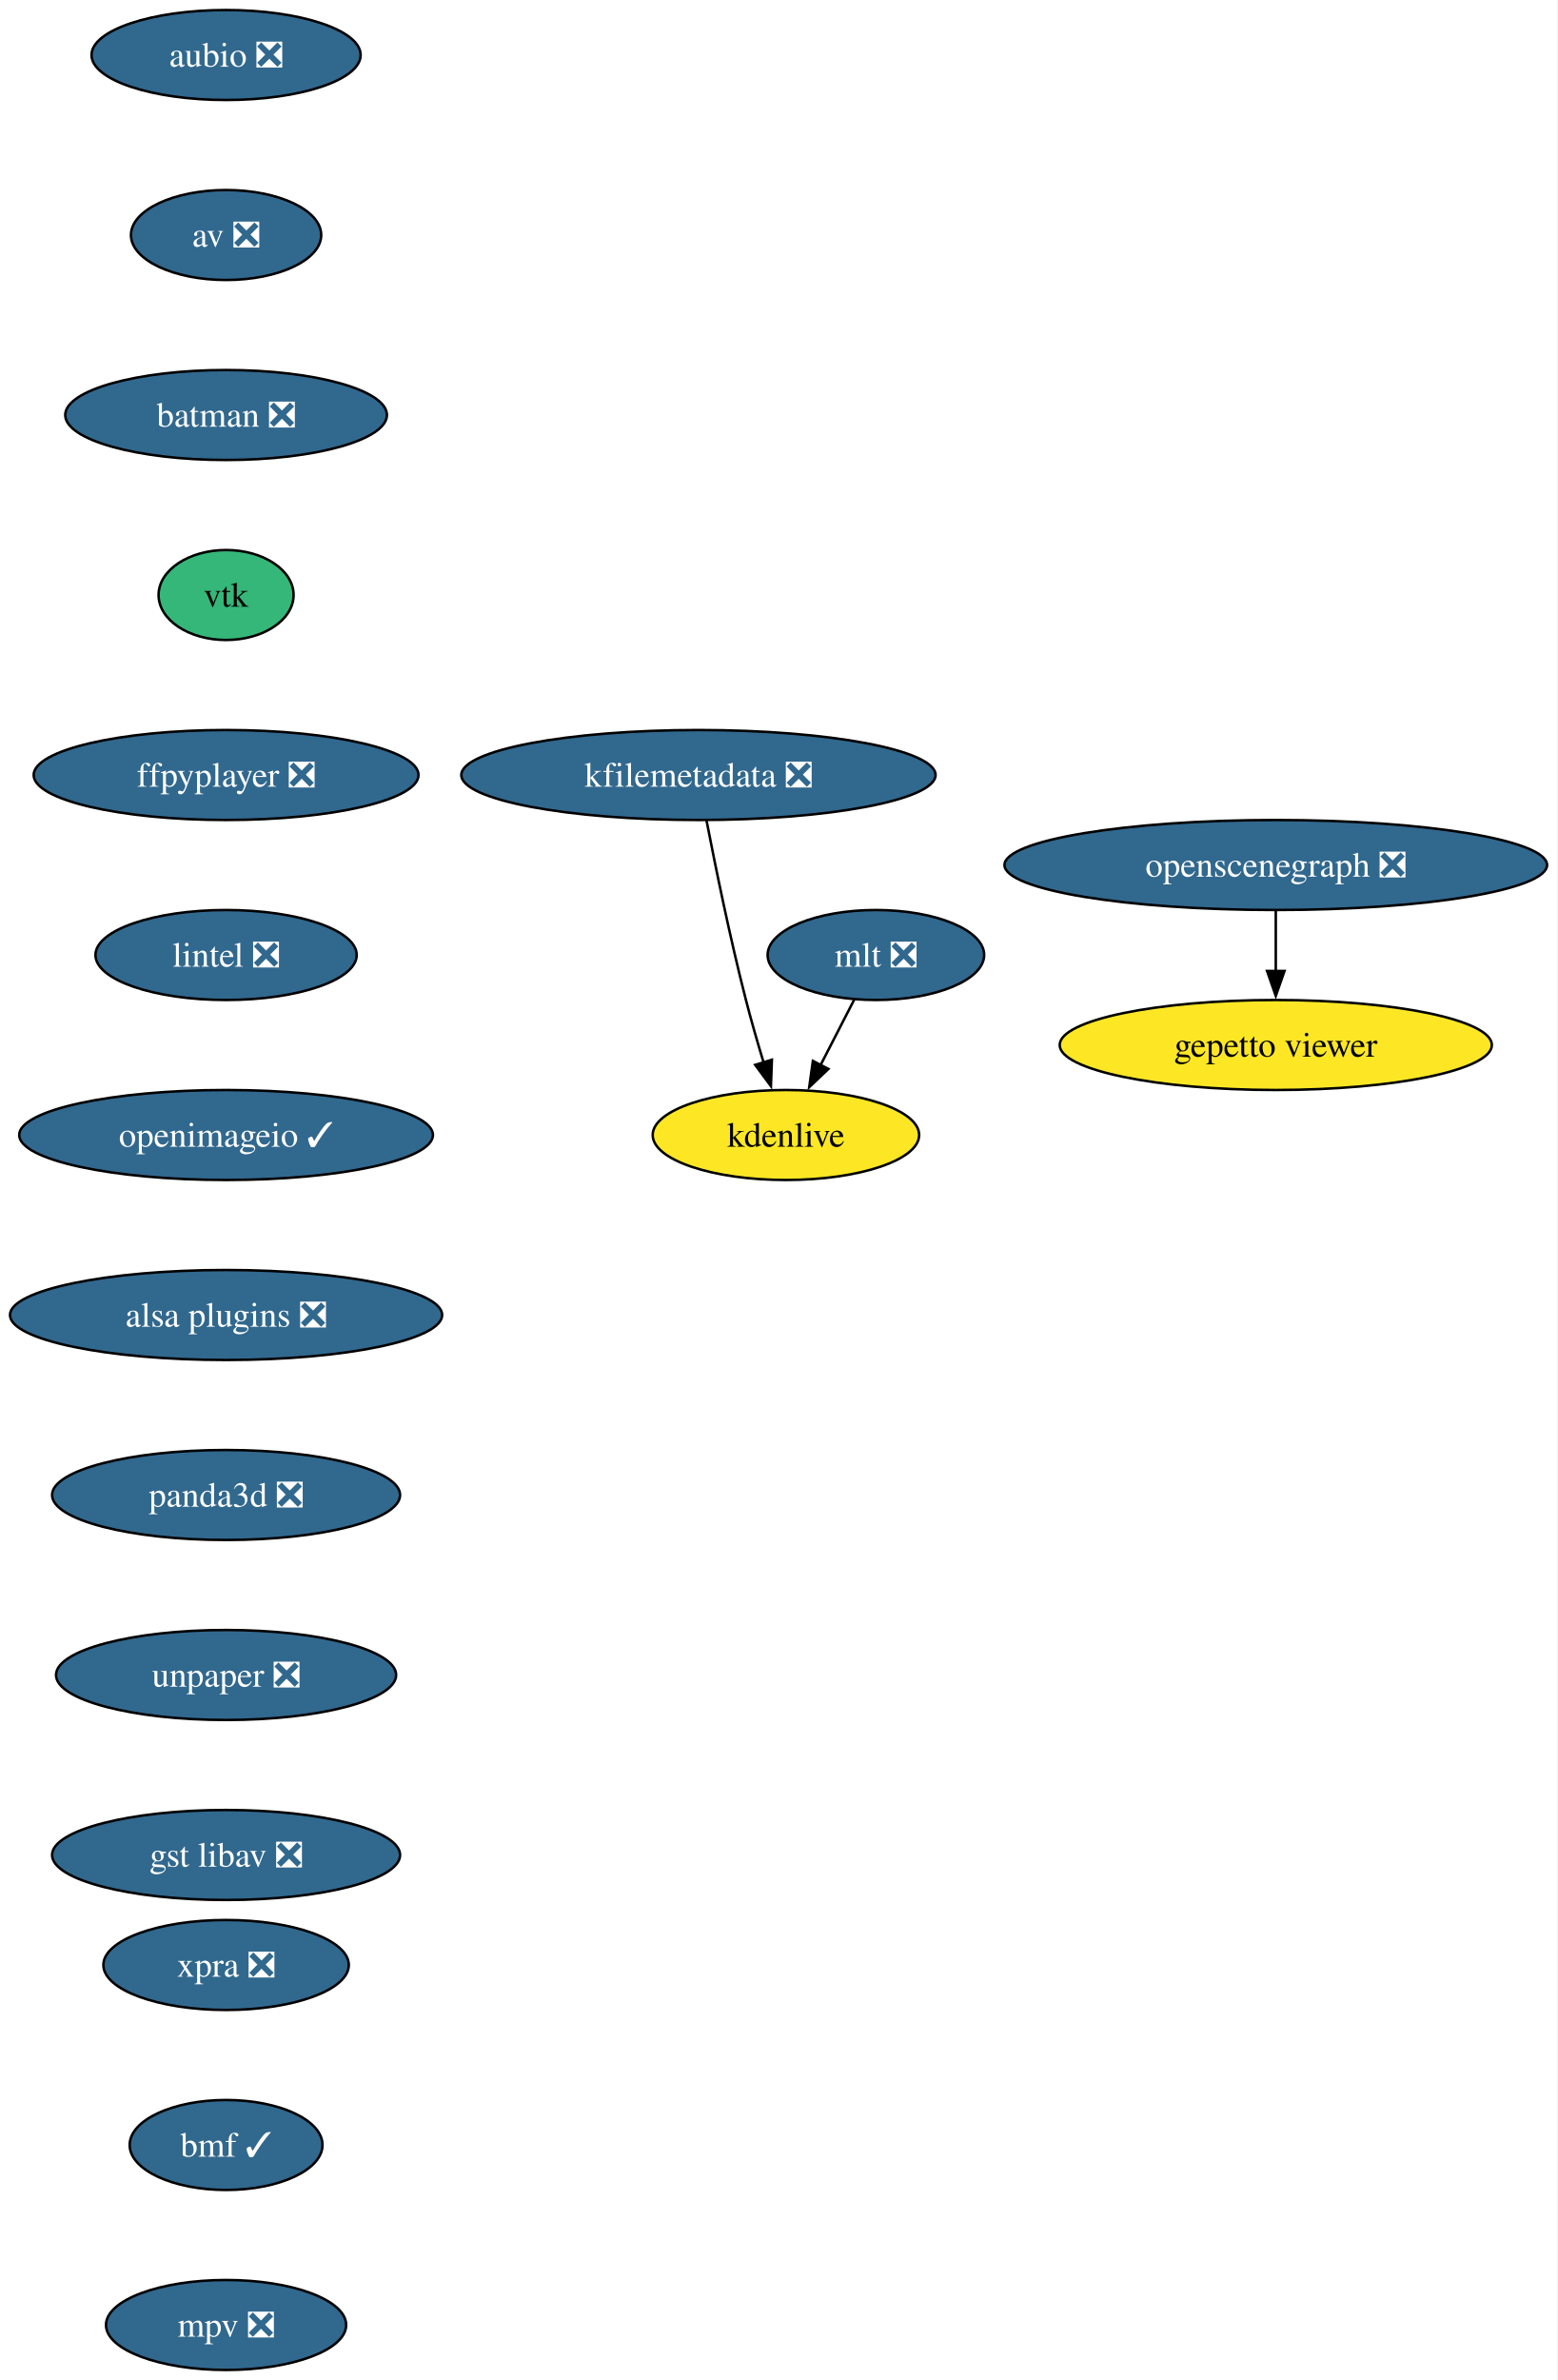
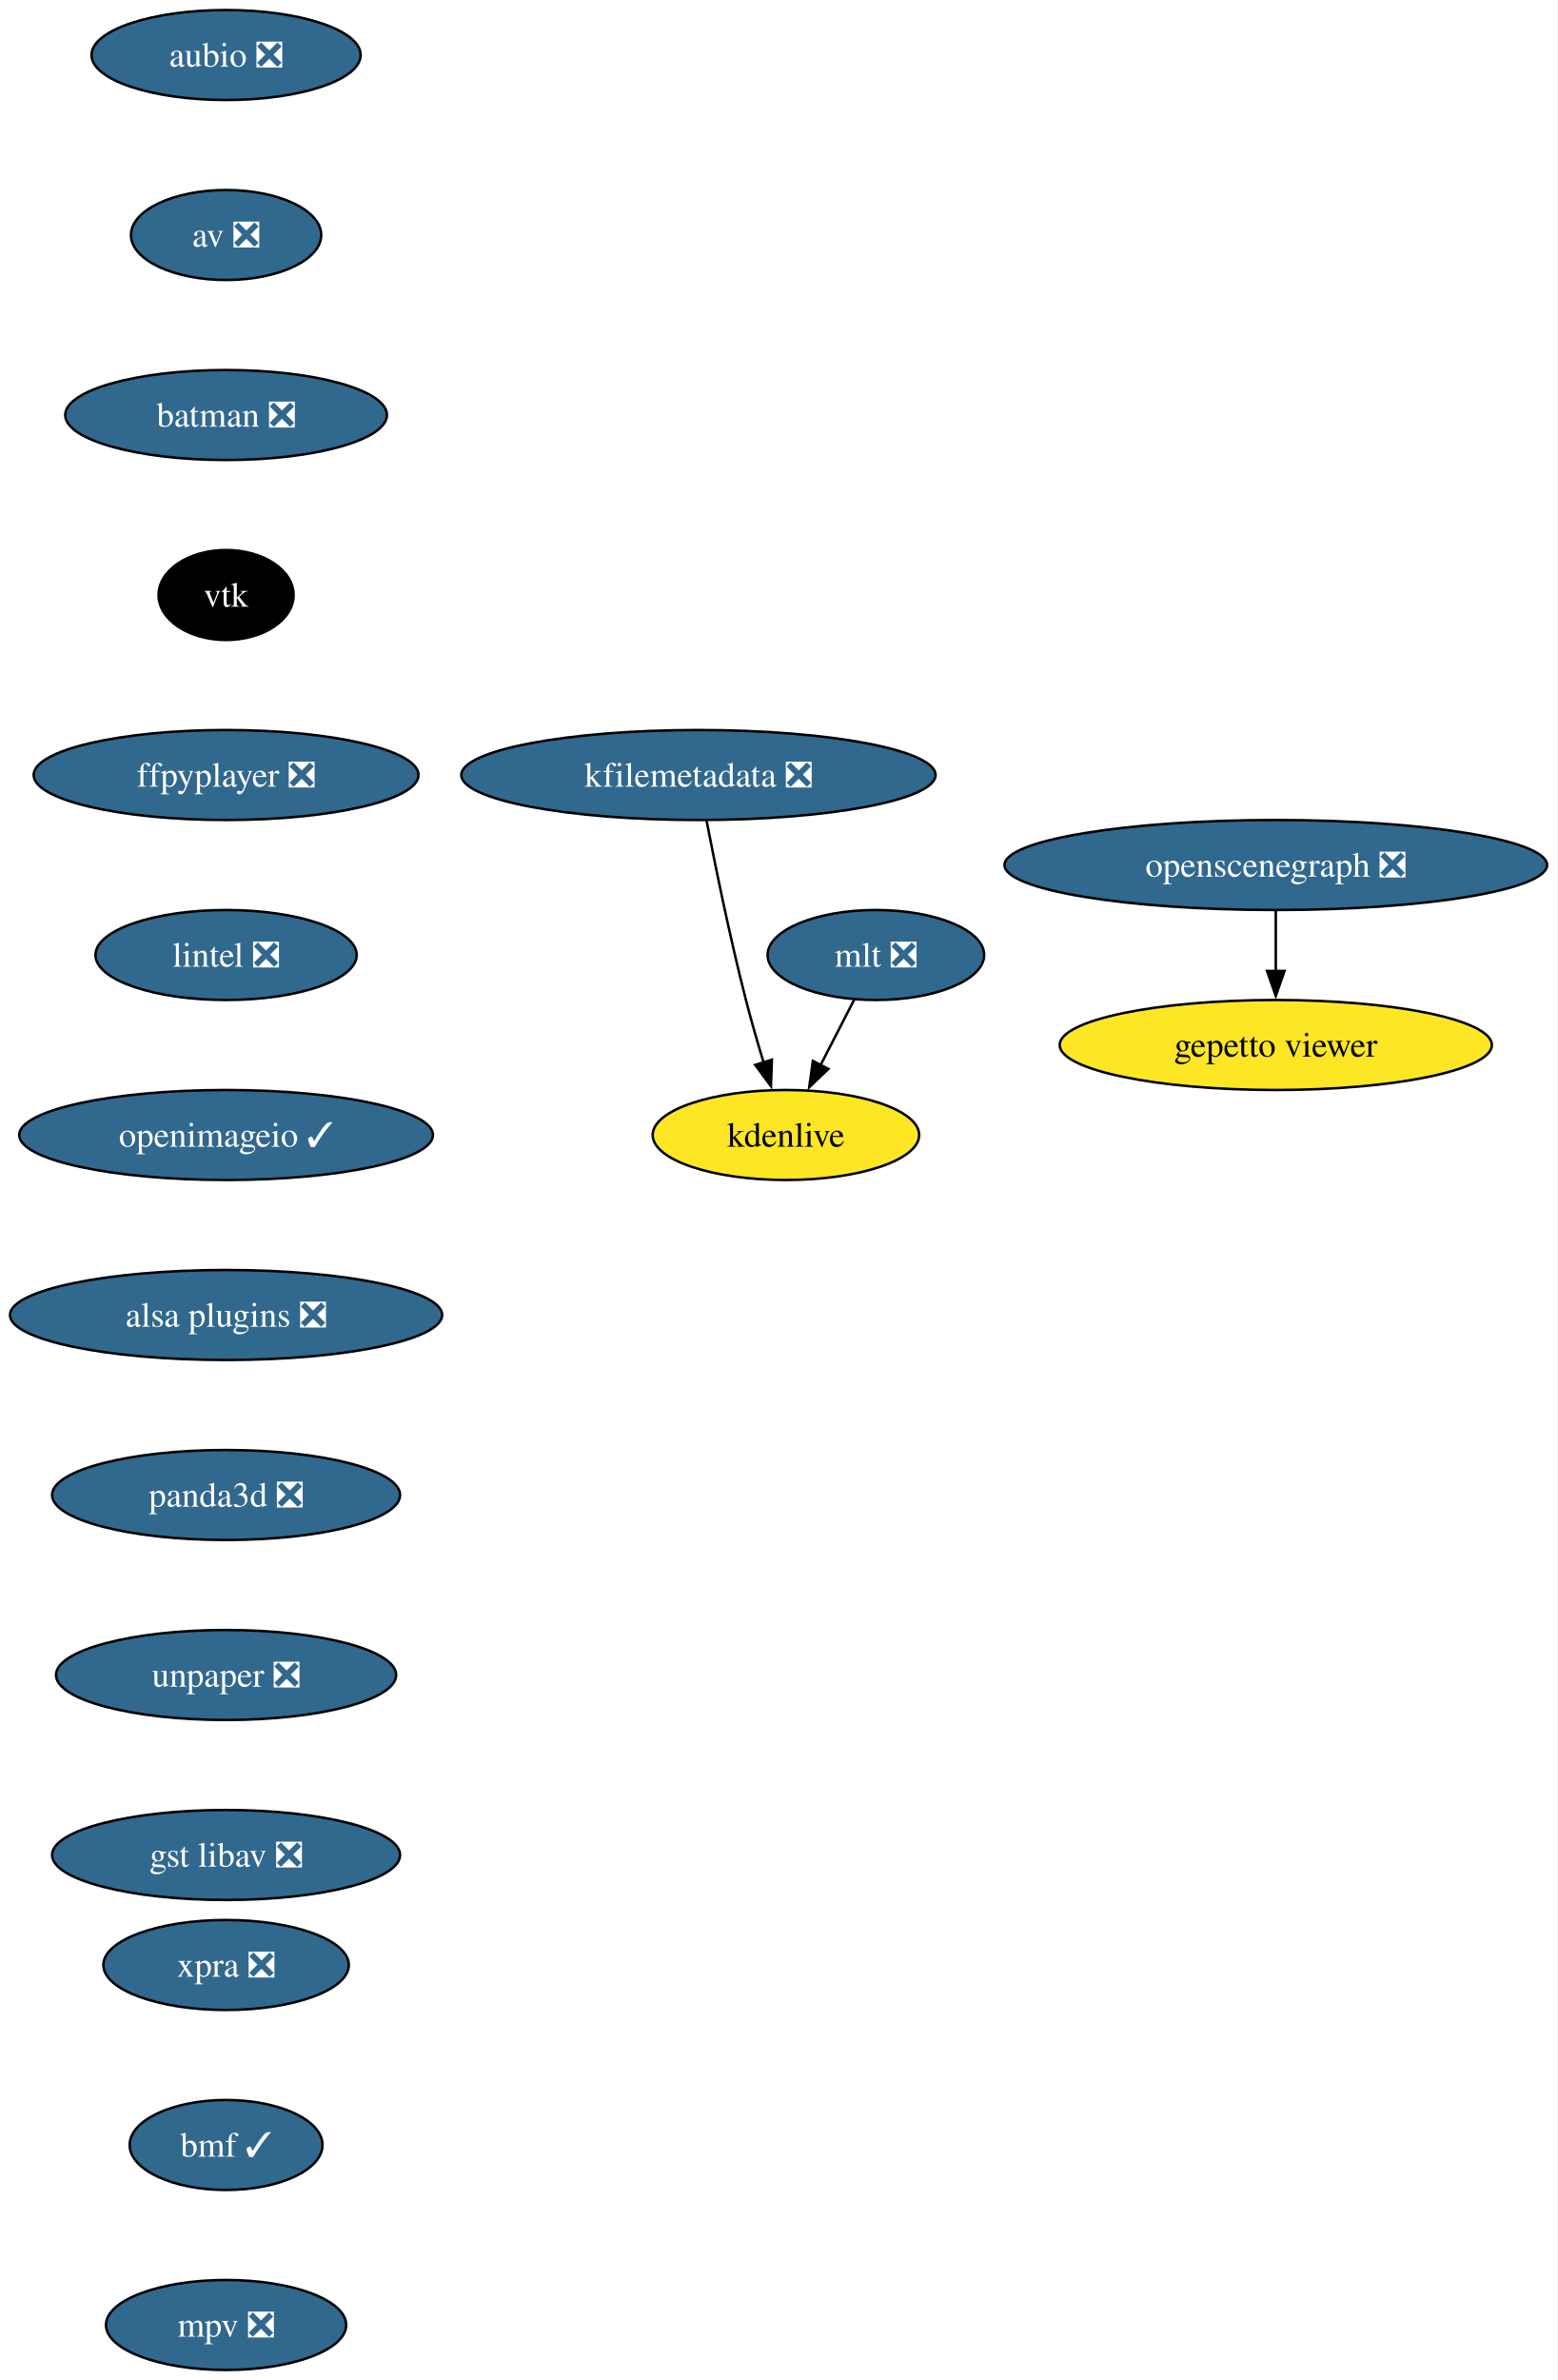
<svg xmlns="http://www.w3.org/2000/svg" xmlns:xlink="http://www.w3.org/1999/xlink" width="623pt" height="952pt" viewBox="0.00 0.00 623.01 952.00">
  <g id="graph0" class="graph" transform="scale(1 1) rotate(0) translate(4 948)">
    <polygon fill="white" stroke="none" points="-4,4 -4,-948 619.01,-948 619.01,4 -4,4" />
    <g id="node1" class="node">
      <g id="a_node1">
        <a xlink:href="https://github.com/conda-forge/aubio-feedstock/pull/39" xlink:title="aubio ❎">
          <ellipse fill="#31688e" stroke="black" cx="86.46" cy="-926" rx="53.84" ry="18" />
          <text text-anchor="middle" x="86.46" y="-921.33" font-family="Times,serif" font-size="14.00" fill="white">aubio ❎</text>
        </a>
      </g>
    </g>
    <g id="node2" class="node">
      <g id="a_node2">
        <a xlink:href="https://github.com/conda-forge/av-feedstock/pull/74" xlink:title="av ❎">
          <ellipse fill="#31688e" stroke="black" cx="86.46" cy="-854" rx="38.06" ry="18" />
          <text text-anchor="middle" x="86.46" y="-849.33" font-family="Times,serif" font-size="14.00" fill="white">av ❎</text>
        </a>
      </g>
    </g>
    <g id="node3" class="node">
      <g id="a_node3">
        <a xlink:href="https://github.com/conda-forge/batman-feedstock/pull/33" xlink:title="batman ❎">
          <ellipse fill="#31688e" stroke="black" cx="86.46" cy="-782" rx="64.36" ry="18" />
          <text text-anchor="middle" x="86.46" y="-777.33" font-family="Times,serif" font-size="14.00" fill="white">batman ❎</text>
        </a>
      </g>
    </g>
    <g id="node4" class="node">
      <g id="a_node4">
        <a xlink:href="https://github.com/conda-forge/vtk-feedstock" xlink:title="vtk">
-           <ellipse fill="#35b779" stroke="black" cx="86.46" cy="-710" rx="27.01" ry="18" />
-           <text text-anchor="middle" x="86.46" y="-705.33" font-family="Times,serif" font-size="14.00">vtk</text>
+           <ellipse fill="#000000" stroke="black" cx="86.46" cy="-710" rx="27.01" ry="18" />
+           <text text-anchor="middle" x="86.46" y="-705.33" font-family="Times,serif" font-size="14.00" fill="white">vtk</text>
        </a>
      </g>
    </g>
    <g id="node5" class="node">
      <g id="a_node5">
        <a xlink:href="https://github.com/conda-forge/ffpyplayer-feedstock/pull/33" xlink:title="ffpyplayer ❎">
          <ellipse fill="#31688e" stroke="black" cx="86.46" cy="-638" rx="76.99" ry="18" />
          <text text-anchor="middle" x="86.46" y="-633.33" font-family="Times,serif" font-size="14.00" fill="white">ffpyplayer ❎</text>
        </a>
      </g>
    </g>
    <g id="node6" class="node">
      <g id="a_node6">
        <a xlink:href="https://github.com/conda-forge/lintel-feedstock/pull/25" xlink:title="lintel ❎">
          <ellipse fill="#31688e" stroke="black" cx="86.46" cy="-566" rx="52.26" ry="18" />
          <text text-anchor="middle" x="86.46" y="-561.33" font-family="Times,serif" font-size="14.00" fill="white">lintel ❎</text>
        </a>
      </g>
    </g>
    <g id="node7" class="node">
      <g id="a_node7">
        <a xlink:href="https://github.com/conda-forge/openimageio-feedstock/pull/103" xlink:title="openimageio ✓">
          <ellipse fill="#31688e" stroke="black" cx="86.46" cy="-494" rx="82.77" ry="18" />
          <text text-anchor="middle" x="86.46" y="-489.32" font-family="Times,serif" font-size="14.00" fill="white">openimageio ✓</text>
        </a>
      </g>
    </g>
    <g id="node8" class="node">
      <g id="a_node8">
        <a xlink:href="https://github.com/conda-forge/alsa-plugins-feedstock/pull/25" xlink:title="alsa plugins ❎">
          <ellipse fill="#31688e" stroke="black" cx="86.46" cy="-422" rx="86.46" ry="18" />
          <text text-anchor="middle" x="86.46" y="-417.32" font-family="Times,serif" font-size="14.00" fill="white">alsa plugins ❎</text>
        </a>
      </g>
    </g>
    <g id="node14" class="node">
      <g id="a_node14">
        <a xlink:href="https://github.com/conda-forge/panda3d-feedstock/pull/47" xlink:title="panda3d ❎">
          <ellipse fill="#31688e" stroke="black" cx="86.46" cy="-350" rx="69.62" ry="18" />
          <text text-anchor="middle" x="86.46" y="-345.32" font-family="Times,serif" font-size="14.00" fill="white">panda3d ❎</text>
        </a>
      </g>
    </g>
    <g id="node9" class="node">
      <g id="a_node9">
        <a xlink:href="https://github.com/conda-forge/mlt-feedstock/pull/28" xlink:title="mlt ❎">
          <ellipse fill="#31688e" stroke="black" cx="346.46" cy="-566" rx="43.32" ry="18" />
          <text text-anchor="middle" x="346.46" y="-561.33" font-family="Times,serif" font-size="14.00" fill="white">mlt ❎</text>
        </a>
      </g>
    </g>
    <g id="node10" class="node">
      <g id="a_node10">
        <a xlink:href="https://github.com/conda-forge/kdenlive-feedstock" xlink:title="kdenlive">
          <ellipse fill="#fde725" stroke="black" cx="310.46" cy="-494" rx="53.31" ry="18" />
          <text text-anchor="middle" x="310.46" y="-489.32" font-family="Times,serif" font-size="14.00">kdenlive</text>
        </a>
      </g>
    </g>
    <g id="edge8" class="edge">
      <path fill="none" stroke="black" d="M337.74,-548.05C333.72,-540.23 328.84,-530.75 324.33,-521.98" />
      <polygon fill="black" stroke="black" points="327.47,-520.43 319.78,-513.13 321.25,-523.63 327.47,-520.43" />
    </g>
    <g id="node11" class="node">
      <g id="a_node11">
        <a xlink:href="https://github.com/conda-forge/kfilemetadata-feedstock/pull/32" xlink:title="kfilemetadata ❎">
          <ellipse fill="#31688e" stroke="black" cx="275.46" cy="-638" rx="94.88" ry="18" />
          <text text-anchor="middle" x="275.46" y="-633.33" font-family="Times,serif" font-size="14.00" fill="white">kfilemetadata ❎</text>
        </a>
      </g>
    </g>
    <g id="edge9" class="edge">
      <path fill="none" stroke="black" d="M278.68,-619.84C282.17,-601.84 288.08,-572.79 294.46,-548 296.57,-539.78 299.13,-530.91 301.58,-522.84" />
      <polygon fill="black" stroke="black" points="304.85,-524.12 304.46,-513.53 298.16,-522.05 304.85,-524.12" />
    </g>
    <g id="node12" class="node">
      <g id="a_node12">
        <a xlink:href="https://github.com/conda-forge/openscenegraph-feedstock/pull/35" xlink:title="openscenegraph ❎">
          <ellipse fill="#31688e" stroke="black" cx="506.46" cy="-602" rx="108.55" ry="18" />
          <text text-anchor="middle" x="506.46" y="-597.33" font-family="Times,serif" font-size="14.00" fill="white">openscenegraph ❎</text>
        </a>
      </g>
    </g>
    <g id="node13" class="node">
      <g id="a_node13">
        <a xlink:href="https://github.com/conda-forge/gepetto-viewer-feedstock" xlink:title="gepetto viewer">
          <ellipse fill="#fde725" stroke="black" cx="506.46" cy="-530" rx="86.46" ry="18" />
          <text text-anchor="middle" x="506.46" y="-525.33" font-family="Times,serif" font-size="14.00">gepetto viewer</text>
        </a>
      </g>
    </g>
    <g id="edge10" class="edge">
      <path fill="none" stroke="black" d="M506.46,-583.7C506.46,-576.41 506.46,-567.73 506.46,-559.54" />
      <polygon fill="black" stroke="black" points="509.96,-559.62 506.46,-549.62 502.96,-559.62 509.96,-559.62" />
    </g>
    <g id="node15" class="node">
      <g id="a_node15">
        <a xlink:href="https://github.com/conda-forge/unpaper-feedstock/pull/8" xlink:title="unpaper ❎">
          <ellipse fill="#31688e" stroke="black" cx="86.46" cy="-278" rx="68.04" ry="18" />
          <text text-anchor="middle" x="86.46" y="-273.32" font-family="Times,serif" font-size="14.00" fill="white">unpaper ❎</text>
        </a>
      </g>
    </g>
    <g id="node16" class="node">
      <g id="a_node16">
        <a xlink:href="https://github.com/conda-forge/gst-libav-feedstock/pull/49" xlink:title="gst libav ❎">
          <ellipse fill="#31688e" stroke="black" cx="86.46" cy="-206" rx="69.62" ry="18" />
          <text text-anchor="middle" x="86.46" y="-201.32" font-family="Times,serif" font-size="14.00" fill="white">gst libav ❎</text>
        </a>
      </g>
    </g>
    <g id="node17" class="node">
      <g id="a_node17">
        <a xlink:href="https://github.com/conda-forge/xpra-feedstock/pull/39" xlink:title="xpra ❎">
          <ellipse fill="#31688e" stroke="black" cx="86.46" cy="-162" rx="49.1" ry="18" />
          <text text-anchor="middle" x="86.46" y="-157.32" font-family="Times,serif" font-size="14.00" fill="white">xpra ❎</text>
        </a>
      </g>
    </g>
    <g id="node18" class="node">
      <g id="a_node18">
        <a xlink:href="https://github.com/conda-forge/bmf-feedstock/pull/26" xlink:title="bmf ✓">
          <ellipse fill="#31688e" stroke="black" cx="86.46" cy="-90" rx="38.58" ry="18" />
          <text text-anchor="middle" x="86.46" y="-85.33" font-family="Times,serif" font-size="14.00" fill="white">bmf ✓</text>
        </a>
      </g>
    </g>
    <g id="node19" class="node">
      <g id="a_node19">
        <a xlink:href="https://github.com/conda-forge/mpv-feedstock/pull/5" xlink:title="mpv ❎">
          <ellipse fill="#31688e" stroke="black" cx="86.46" cy="-18" rx="48.05" ry="18" />
          <text text-anchor="middle" x="86.46" y="-13.32" font-family="Times,serif" font-size="14.00" fill="white">mpv ❎</text>
        </a>
      </g>
    </g>
  </g>
</svg>
